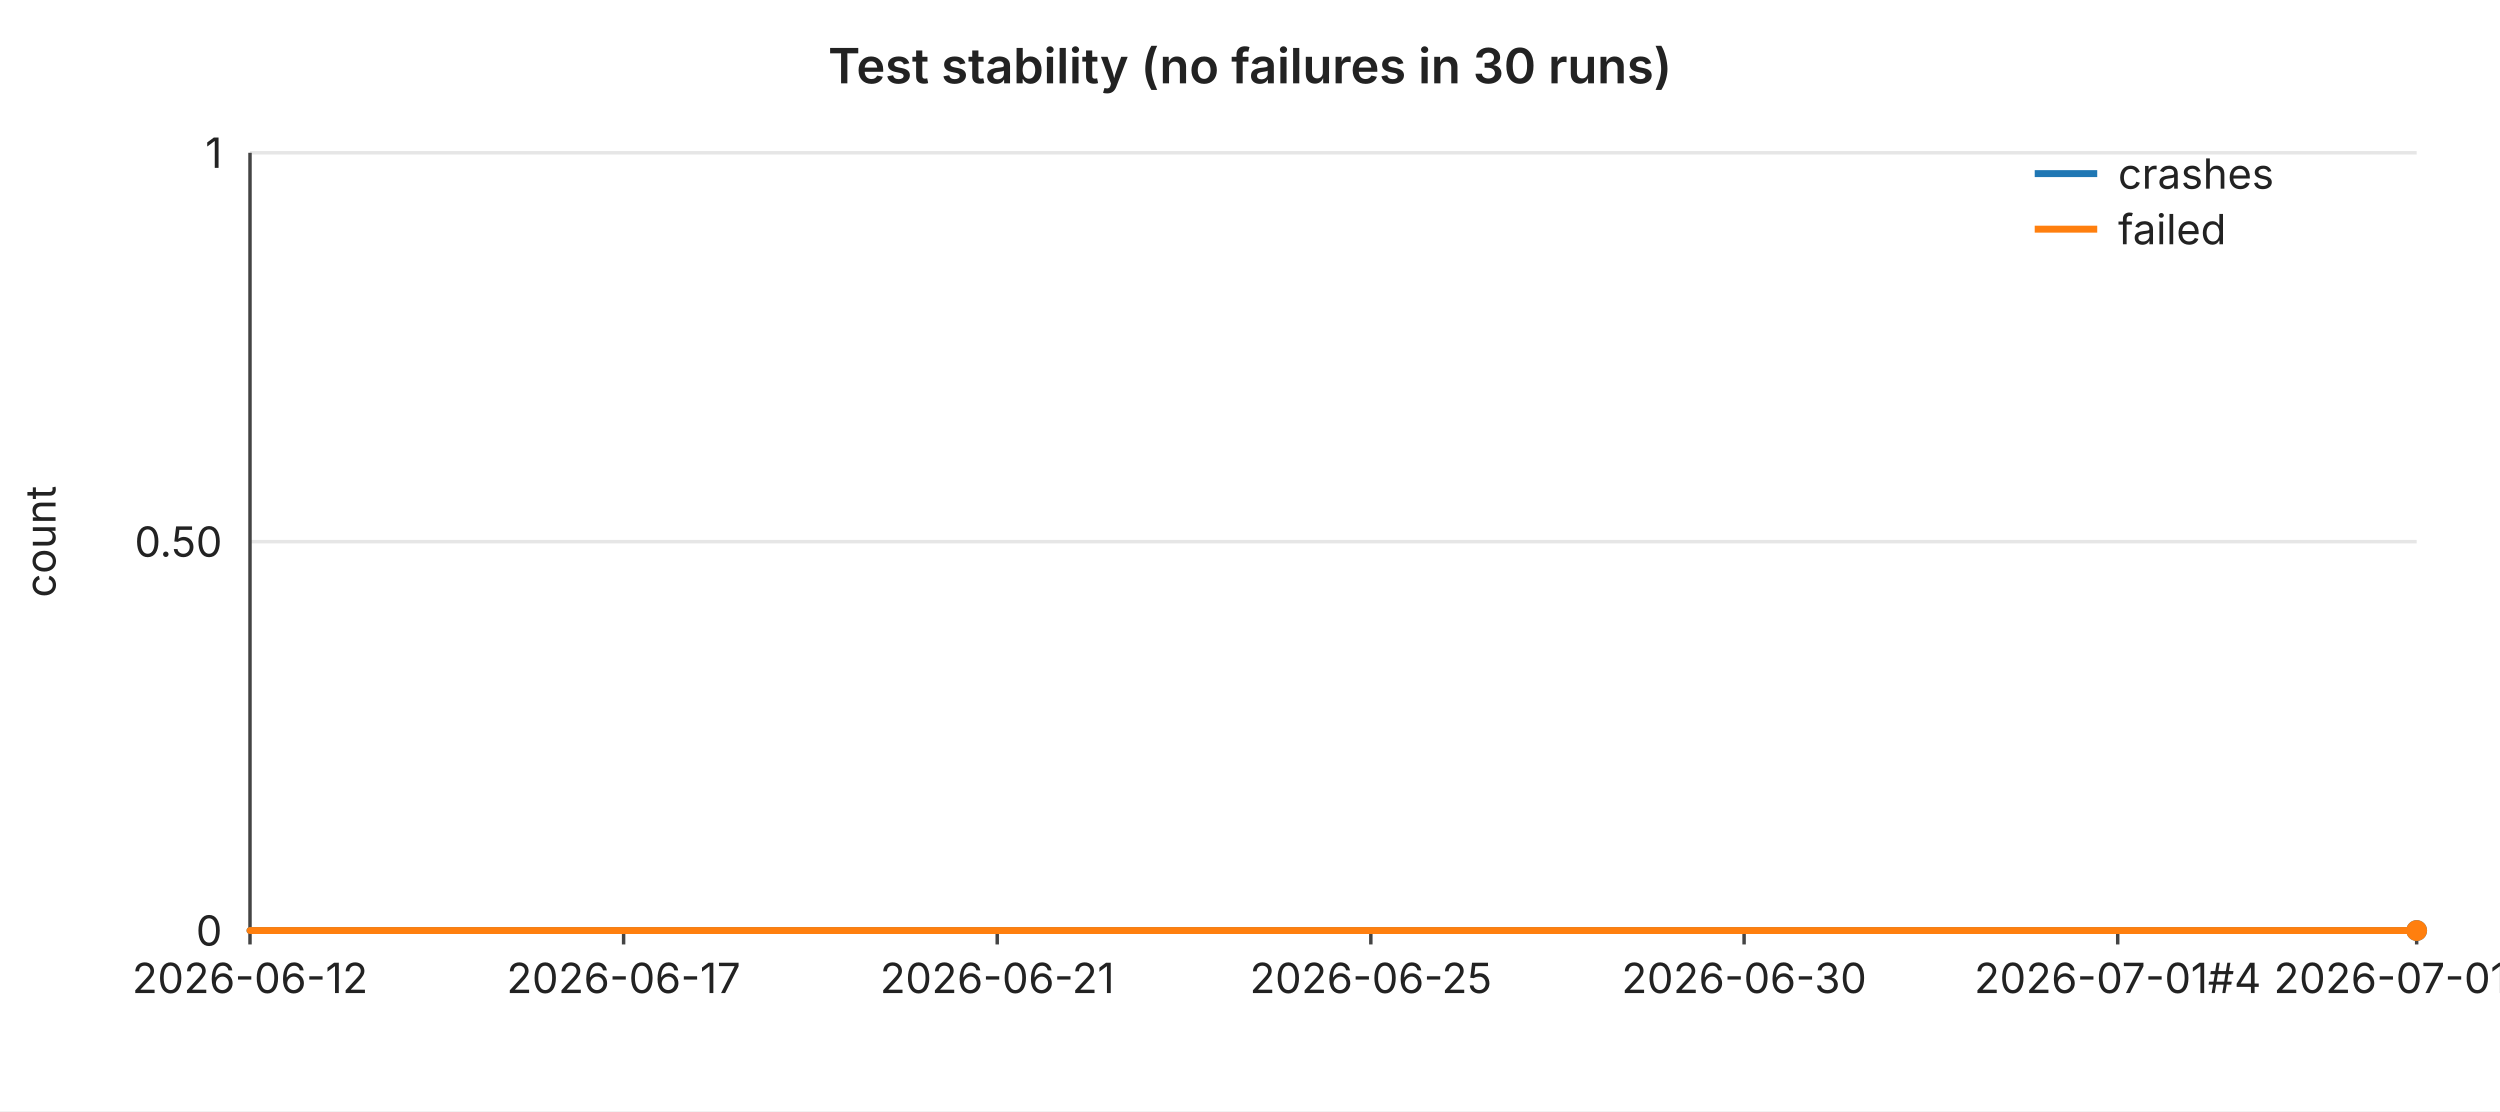
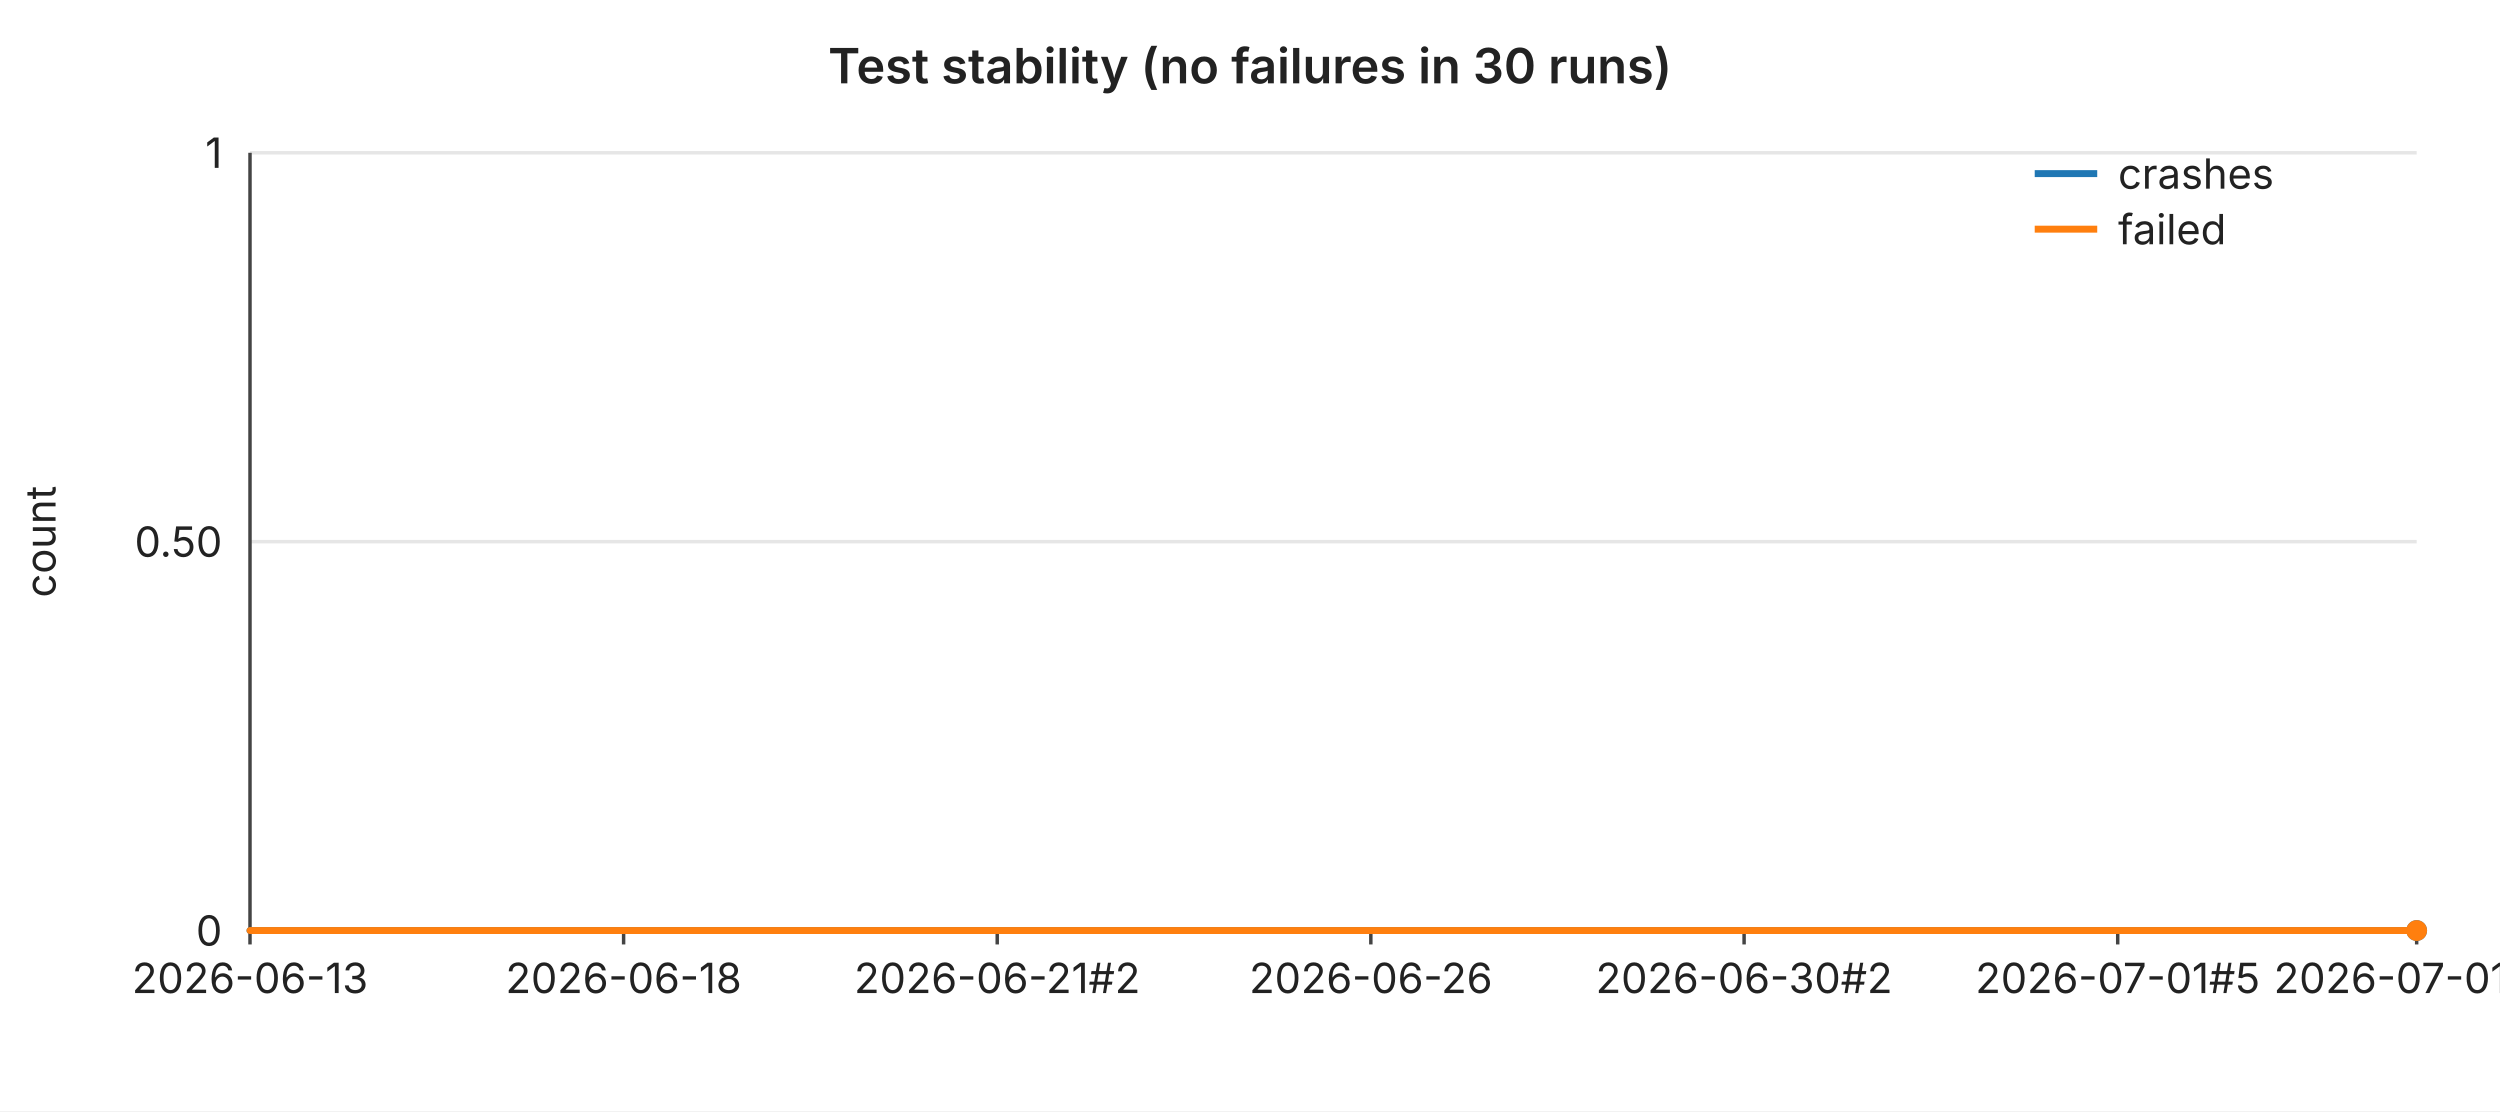
<svg xmlns="http://www.w3.org/2000/svg" width="720" height="320" viewBox="0 0 720 320" font-family="-apple-system,BlinkMacSystemFont,Segoe UI,sans-serif" font-size="12">
  <rect width="720" height="320" fill="#ffffff" />
  <text x="360" y="24" text-anchor="middle" font-size="14" font-weight="600" fill="#222">Test stability (no failures in 30 runs)</text>
  <line x1="72" y1="44.0" x2="696" y2="44.0" stroke="#e6e6e6" stroke-width="1" />
  <text x="64" y="44.0" text-anchor="end" dominant-baseline="middle" fill="#222">1</text>
  <line x1="72" y1="156.0" x2="696" y2="156.0" stroke="#e6e6e6" stroke-width="1" />
  <text x="64" y="156.0" text-anchor="end" dominant-baseline="middle" fill="#222">0.50</text>
  <line x1="72" y1="268.0" x2="696" y2="268.0" stroke="#e6e6e6" stroke-width="1" />
  <text x="64" y="268.0" text-anchor="end" dominant-baseline="middle" fill="#222">0</text>
  <text x="16" y="156" text-anchor="middle" fill="#222" transform="rotate(-90 16 156)">count</text>
  <line x1="72" y1="44" x2="72" y2="268" stroke="#444" stroke-width="1" />
  <line x1="72" y1="268" x2="696" y2="268" stroke="#444" stroke-width="1" />
  <line x1="72.0" y1="268" x2="72.0" y2="272" stroke="#444" stroke-width="1" />
-   <text x="72.0" y="286" text-anchor="middle" fill="#222">2026-06-12</text>
+   <text x="72.0" y="286" text-anchor="middle" fill="#222">2026-06-13</text>
  <line x1="179.6" y1="268" x2="179.6" y2="272" stroke="#444" stroke-width="1" />
-   <text x="179.6" y="286" text-anchor="middle" fill="#222">2026-06-17</text>
+   <text x="179.6" y="286" text-anchor="middle" fill="#222">2026-06-18</text>
  <line x1="287.2" y1="268" x2="287.2" y2="272" stroke="#444" stroke-width="1" />
-   <text x="287.2" y="286" text-anchor="middle" fill="#222">2026-06-21</text>
+   <text x="287.2" y="286" text-anchor="middle" fill="#222">2026-06-21#2</text>
  <line x1="394.8" y1="268" x2="394.8" y2="272" stroke="#444" stroke-width="1" />
-   <text x="394.8" y="286" text-anchor="middle" fill="#222">2026-06-25</text>
+   <text x="394.8" y="286" text-anchor="middle" fill="#222">2026-06-26</text>
  <line x1="502.3" y1="268" x2="502.3" y2="272" stroke="#444" stroke-width="1" />
-   <text x="502.3" y="286" text-anchor="middle" fill="#222">2026-06-30</text>
+   <text x="502.3" y="286" text-anchor="middle" fill="#222">2026-06-30#2</text>
  <line x1="609.9" y1="268" x2="609.9" y2="272" stroke="#444" stroke-width="1" />
-   <text x="609.9" y="286" text-anchor="middle" fill="#222">2026-07-01#4</text>
+   <text x="609.9" y="286" text-anchor="middle" fill="#222">2026-07-01#5</text>
  <line x1="696.0" y1="268" x2="696.0" y2="272" stroke="#444" stroke-width="1" />
-   <text x="696.0" y="286" text-anchor="middle" fill="#222">2026-07-01#8</text>
+   <text x="696.0" y="286" text-anchor="middle" fill="#222">2026-07-01#9</text>
  <polyline fill="none" stroke="#1f77b4" stroke-width="2" stroke-linejoin="round" stroke-linecap="round" points="72.0,268.0 93.5,268.0 115.0,268.0 136.6,268.0 158.1,268.0 179.6,268.0 201.1,268.0 222.6,268.0 244.1,268.0 265.7,268.0 287.2,268.0 308.7,268.0 330.2,268.0 351.7,268.0 373.2,268.0 394.8,268.0 416.3,268.0 437.8,268.0 459.3,268.0 480.8,268.0 502.3,268.0 523.9,268.0 545.4,268.0 566.9,268.0 588.4,268.0 609.9,268.0 631.4,268.0 653.0,268.0 674.5,268.0 696.0,268.0" />
  <circle cx="696.0" cy="268.0" r="3" fill="#1f77b4" />
  <polyline fill="none" stroke="#ff7f0e" stroke-width="2" stroke-linejoin="round" stroke-linecap="round" points="72.0,268.0 93.5,268.0 115.0,268.0 136.6,268.0 158.1,268.0 179.6,268.0 201.1,268.0 222.6,268.0 244.1,268.0 265.7,268.0 287.2,268.0 308.7,268.0 330.2,268.0 351.7,268.0 373.2,268.0 394.8,268.0 416.3,268.0 437.8,268.0 459.3,268.0 480.8,268.0 502.3,268.0 523.9,268.0 545.4,268.0 566.9,268.0 588.4,268.0 609.9,268.0 631.4,268.0 653.0,268.0 674.5,268.0 696.0,268.0" />
  <circle cx="696.0" cy="268.0" r="3" fill="#ff7f0e" />
  <line x1="586" y1="50" x2="604" y2="50" stroke="#1f77b4" stroke-width="2" />
  <text x="610" y="50" dominant-baseline="middle" fill="#222">crashes</text>
  <line x1="586" y1="66" x2="604" y2="66" stroke="#ff7f0e" stroke-width="2" />
  <text x="610" y="66" dominant-baseline="middle" fill="#222">failed</text>
</svg>
